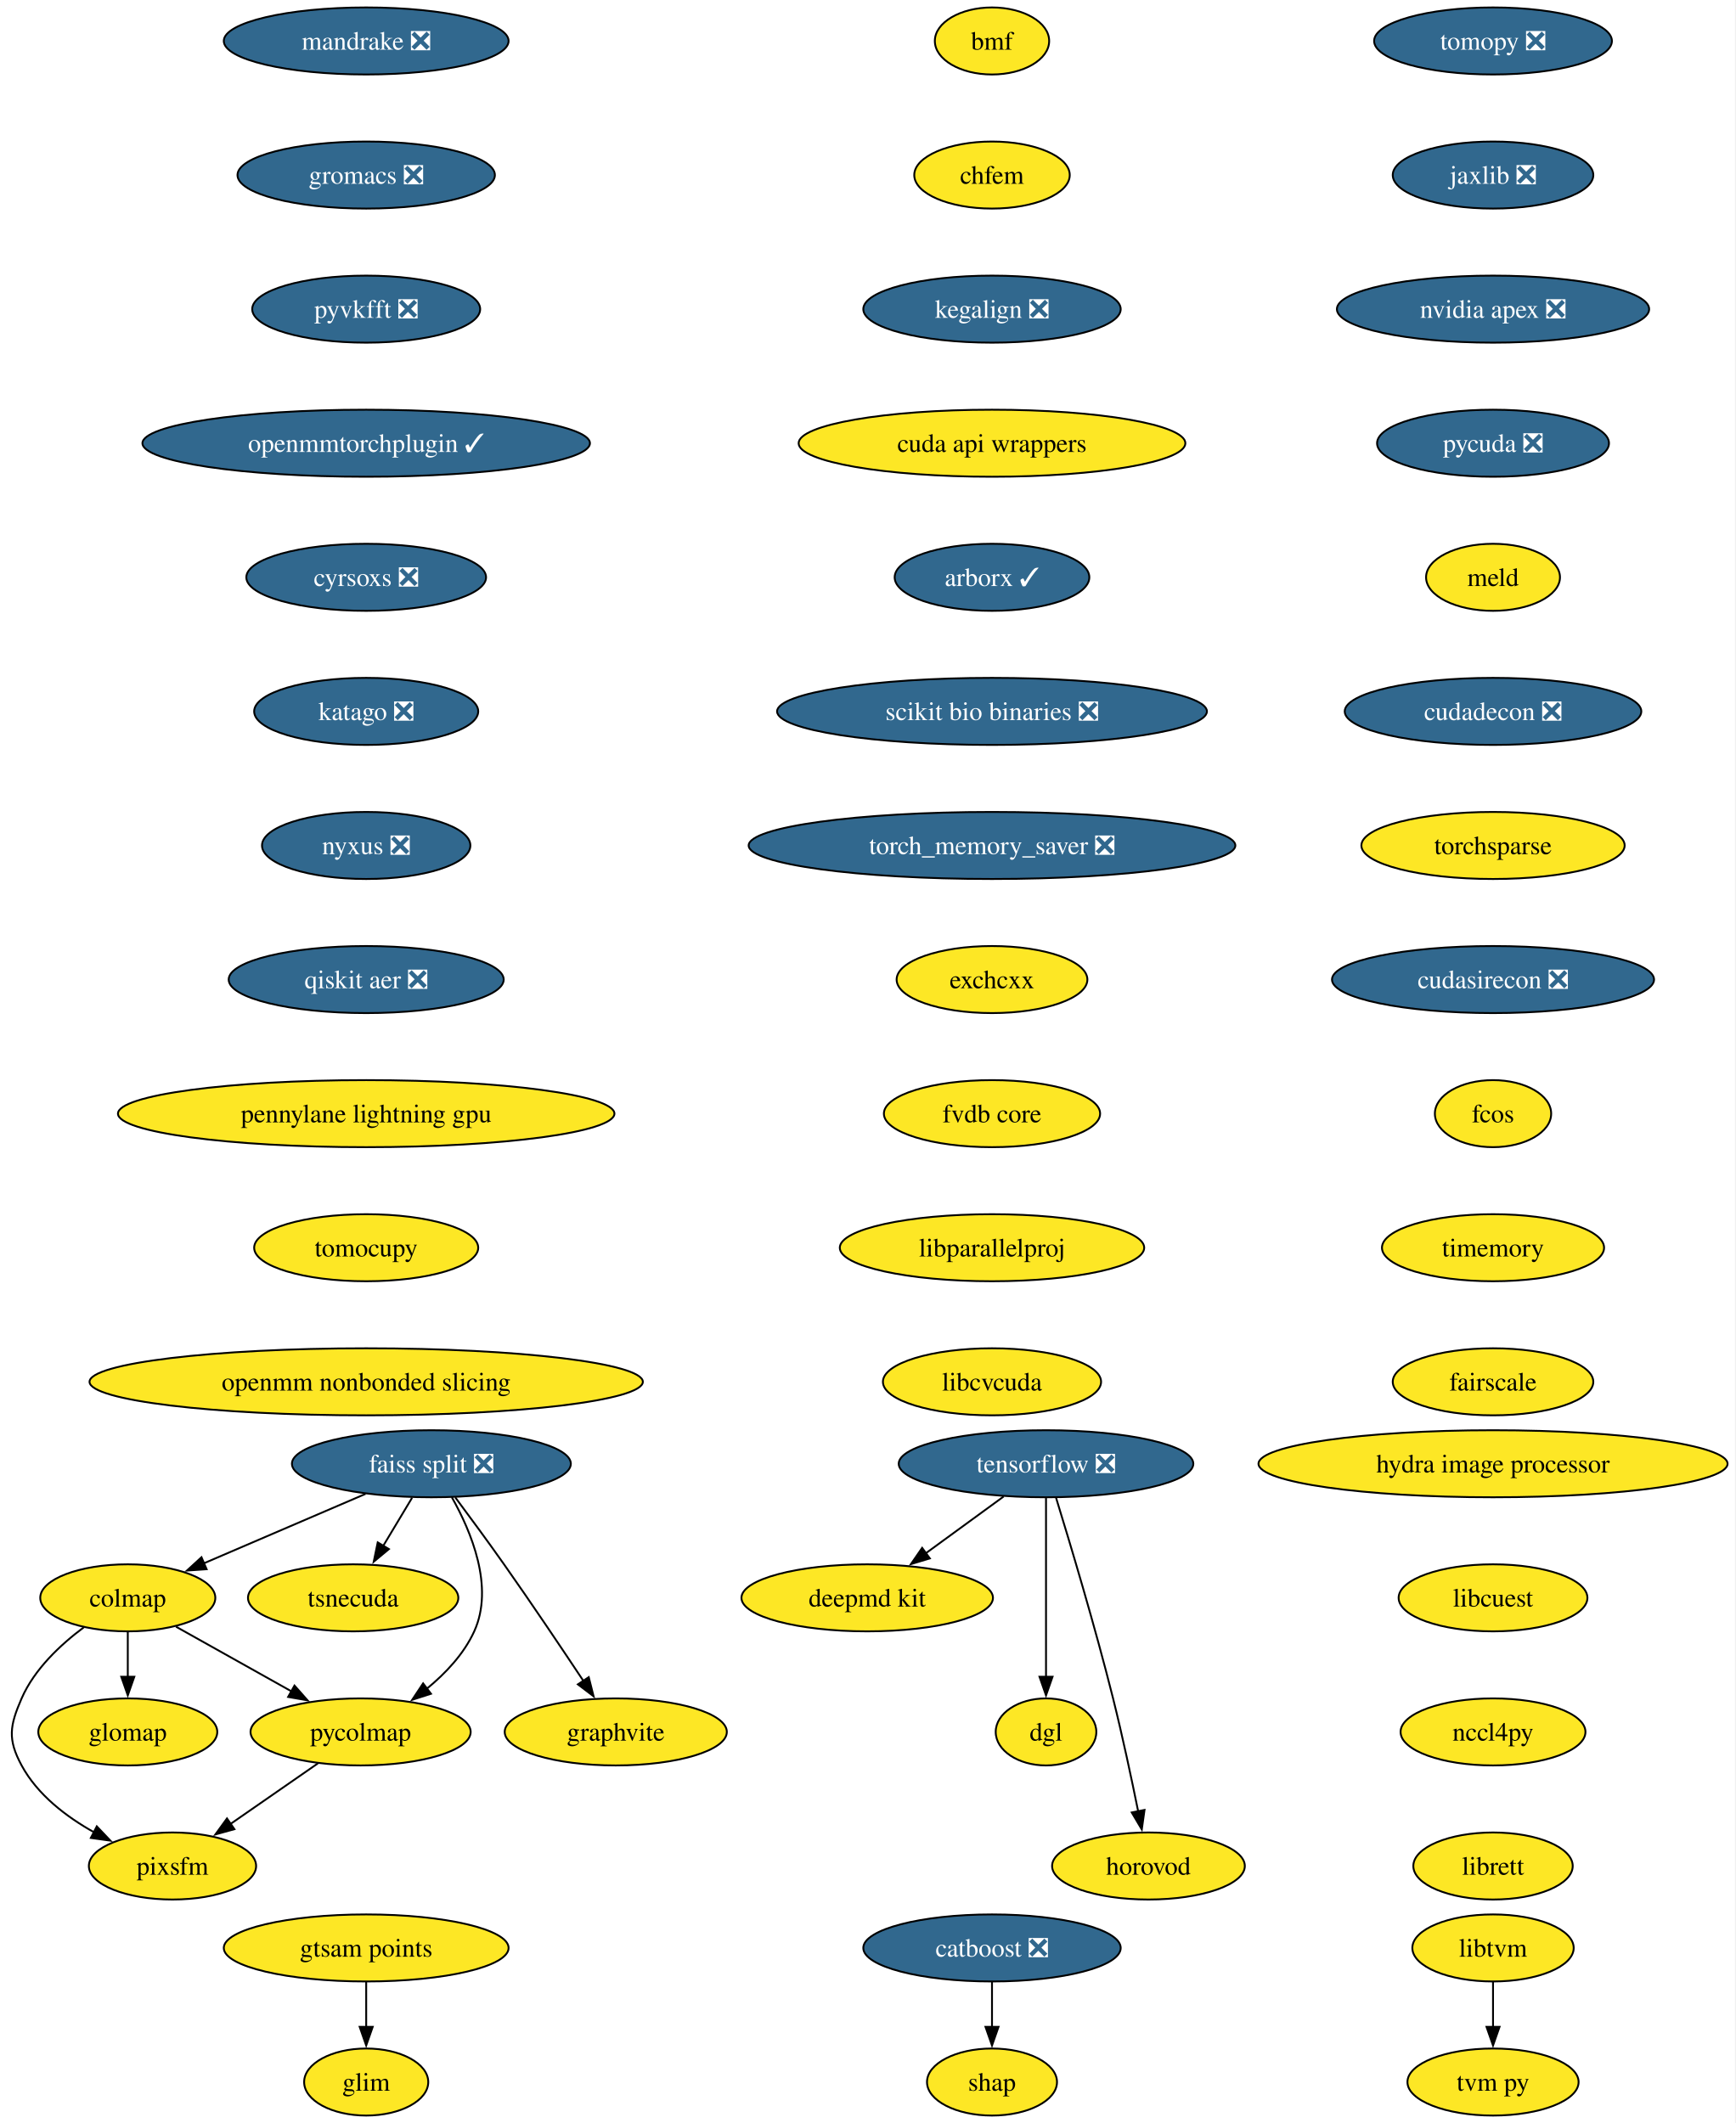
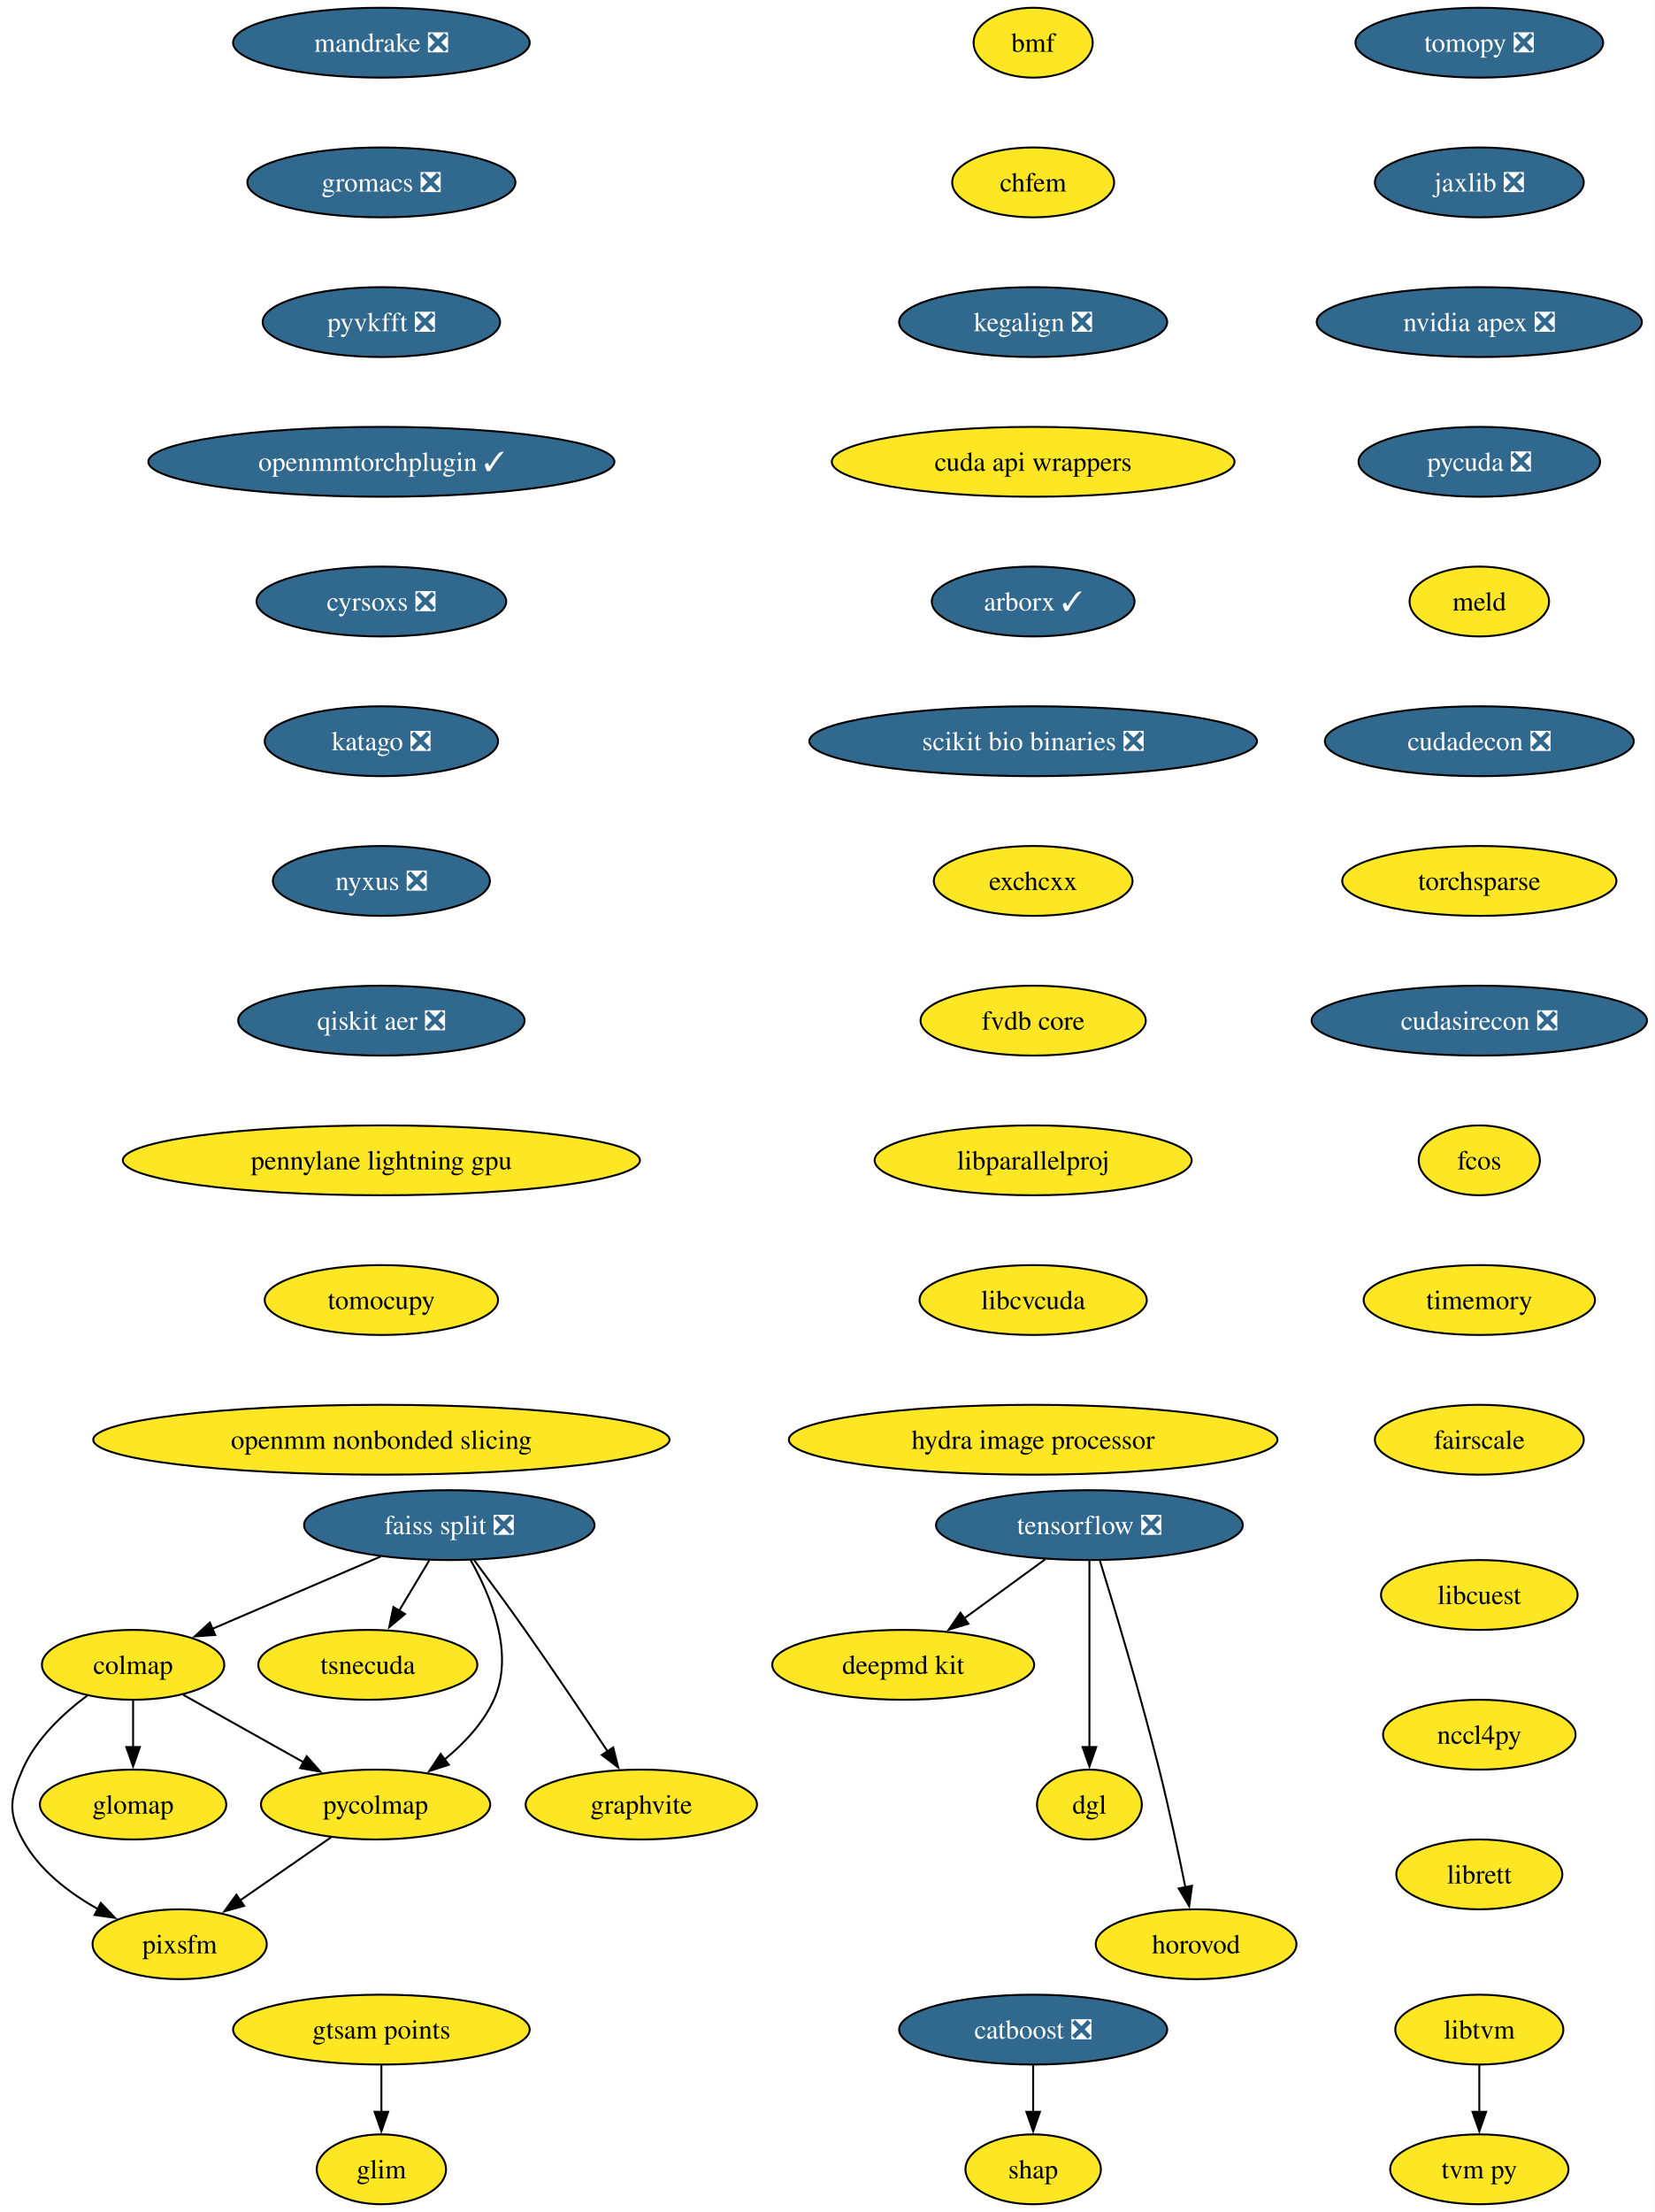
- <svg xmlns="http://www.w3.org/2000/svg" xmlns:xlink="http://www.w3.org/1999/xlink" width="932pt" height="1140pt" viewBox="0.00 0.00 932.00 1140.00">
+ <svg xmlns="http://www.w3.org/2000/svg" xmlns:xlink="http://www.w3.org/1999/xlink" width="853pt" height="1140pt" viewBox="0.00 0.00 853.00 1140.00">
  <g id="graph0" class="graph" transform="scale(1 1) rotate(0) translate(4 1136)">
-     <polygon fill="white" stroke="none" points="-4,4 -4,-1136 927.53,-1136 927.53,4 -4,4" />
+     <polygon fill="white" stroke="none" points="-4,4 -4,-1136 849.07,-1136 849.07,4 -4,4" />
    <g id="node1" class="node">
      <g id="a_node1">
        <a xlink:href="https://github.com/conda-forge/tomopy-feedstock/pull/88" xlink:title="tomopy ❎">
-           <ellipse fill="#31688e" stroke="black" cx="797.61" cy="-1114" rx="63.84" ry="18" />
-           <text xml:space="preserve" text-anchor="middle" x="797.61" y="-1109.33" font-family="Times,serif" font-size="14.00" fill="white">tomopy ❎</text>
+           <ellipse fill="#31688e" stroke="black" cx="758.61" cy="-1114" rx="63.84" ry="18" />
+           <text xml:space="preserve" text-anchor="middle" x="758.61" y="-1109.33" font-family="Times,serif" font-size="14.00" fill="white">tomopy ❎</text>
        </a>
      </g>
    </g>
    <g id="node2" class="node">
      <g id="a_node2">
        <a xlink:href="https://github.com/conda-forge/jaxlib-feedstock/pull/323" xlink:title="jaxlib ❎">
-           <ellipse fill="#31688e" stroke="black" cx="797.61" cy="-1042" rx="53.84" ry="18" />
-           <text xml:space="preserve" text-anchor="middle" x="797.61" y="-1037.33" font-family="Times,serif" font-size="14.00" fill="white">jaxlib ❎</text>
+           <ellipse fill="#31688e" stroke="black" cx="758.61" cy="-1042" rx="53.84" ry="18" />
+           <text xml:space="preserve" text-anchor="middle" x="758.61" y="-1037.33" font-family="Times,serif" font-size="14.00" fill="white">jaxlib ❎</text>
        </a>
      </g>
    </g>
    <g id="node9" class="node">
      <g id="a_node9">
        <a xlink:href="https://github.com/conda-forge/nvidia-apex-feedstock/pull/65" xlink:title="nvidia apex ❎">
-           <ellipse fill="#31688e" stroke="black" cx="797.61" cy="-970" rx="83.83" ry="18" />
-           <text xml:space="preserve" text-anchor="middle" x="797.61" y="-965.33" font-family="Times,serif" font-size="14.00" fill="white">nvidia apex ❎</text>
+           <ellipse fill="#31688e" stroke="black" cx="758.61" cy="-970" rx="83.83" ry="18" />
+           <text xml:space="preserve" text-anchor="middle" x="758.61" y="-965.33" font-family="Times,serif" font-size="14.00" fill="white">nvidia apex ❎</text>
        </a>
      </g>
    </g>
    <g id="node3" class="node">
      <g id="a_node3">
        <a xlink:href="https://github.com/conda-forge/tensorflow-feedstock/pull/490" xlink:title="tensorflow ❎">
          <ellipse fill="#31688e" stroke="black" cx="557.61" cy="-350" rx="79.09" ry="18" />
          <text xml:space="preserve" text-anchor="middle" x="557.61" y="-345.32" font-family="Times,serif" font-size="14.00" fill="white">tensorflow ❎</text>
        </a>
      </g>
    </g>
    <g id="node4" class="node">
      <g id="a_node4">
        <a xlink:href="https://github.com/conda-forge/deepmd-kit-feedstock" xlink:title="deepmd kit">
          <ellipse fill="#fde725" stroke="black" cx="461.61" cy="-278" rx="67.52" ry="18" />
          <text xml:space="preserve" text-anchor="middle" x="461.61" y="-273.32" font-family="Times,serif" font-size="14.00">deepmd kit</text>
        </a>
      </g>
    </g>
    <g id="edge2" class="edge">
      <path fill="none" stroke="black" d="M534.86,-332.41C522.34,-323.28 506.61,-311.81 492.94,-301.84" />
      <polygon fill="black" stroke="black" points="495.23,-299.18 485.09,-296.12 491.11,-304.84 495.23,-299.18" />
    </g>
    <g id="node5" class="node">
      <g id="a_node5">
        <a xlink:href="https://github.com/conda-forge/dgl-feedstock" xlink:title="dgl">
          <ellipse fill="#fde725" stroke="black" cx="557.61" cy="-206" rx="27.01" ry="18" />
          <text xml:space="preserve" text-anchor="middle" x="557.61" y="-201.33" font-family="Times,serif" font-size="14.00">dgl</text>
        </a>
      </g>
    </g>
    <g id="edge3" class="edge">
      <path fill="none" stroke="black" d="M557.61,-331.59C557.61,-307.61 557.61,-264.14 557.61,-235.42" />
      <polygon fill="black" stroke="black" points="561.11,-235.62 557.61,-225.62 554.11,-235.62 561.11,-235.62" />
    </g>
    <g id="node6" class="node">
      <g id="a_node6">
        <a xlink:href="https://github.com/conda-forge/horovod-feedstock" xlink:title="horovod">
          <ellipse fill="#fde725" stroke="black" cx="612.61" cy="-134" rx="51.74" ry="18" />
          <text xml:space="preserve" text-anchor="middle" x="612.61" y="-129.32" font-family="Times,serif" font-size="14.00">horovod</text>
        </a>
      </g>
    </g>
    <g id="edge4" class="edge">
      <path fill="none" stroke="black" d="M563.01,-331.71C570.41,-307.69 583.9,-262.78 593.61,-224 598.66,-203.83 603.54,-180.87 607.09,-163.32" />
      <polygon fill="black" stroke="black" points="610.5,-164.12 609.03,-153.63 603.64,-162.75 610.5,-164.12" />
    </g>
    <g id="node7" class="node">
      <g id="a_node7">
        <a xlink:href="https://github.com/conda-forge/catboost-feedstock/pull/150" xlink:title="catboost ❎">
          <ellipse fill="#31688e" stroke="black" cx="528.61" cy="-90" rx="69.1" ry="18" />
          <text xml:space="preserve" text-anchor="middle" x="528.61" y="-85.33" font-family="Times,serif" font-size="14.00" fill="white">catboost ❎</text>
        </a>
      </g>
    </g>
    <g id="node8" class="node">
      <g id="a_node8">
        <a xlink:href="https://github.com/conda-forge/shap-feedstock" xlink:title="shap">
          <ellipse fill="#fde725" stroke="black" cx="528.61" cy="-18" rx="34.9" ry="18" />
          <text xml:space="preserve" text-anchor="middle" x="528.61" y="-13.32" font-family="Times,serif" font-size="14.00">shap</text>
        </a>
      </g>
    </g>
    <g id="edge5" class="edge">
      <path fill="none" stroke="black" d="M528.61,-71.7C528.61,-64.41 528.61,-55.73 528.61,-47.54" />
      <polygon fill="black" stroke="black" points="532.11,-47.62 528.61,-37.62 525.11,-47.62 532.11,-47.62" />
    </g>
    <g id="node10" class="node">
      <g id="a_node10">
        <a xlink:href="https://github.com/conda-forge/pycuda-feedstock/pull/53" xlink:title="pycuda ❎">
-           <ellipse fill="#31688e" stroke="black" cx="797.61" cy="-898" rx="62.26" ry="18" />
-           <text xml:space="preserve" text-anchor="middle" x="797.61" y="-893.33" font-family="Times,serif" font-size="14.00" fill="white">pycuda ❎</text>
+           <ellipse fill="#31688e" stroke="black" cx="758.61" cy="-898" rx="62.26" ry="18" />
+           <text xml:space="preserve" text-anchor="middle" x="758.61" y="-893.33" font-family="Times,serif" font-size="14.00" fill="white">pycuda ❎</text>
        </a>
      </g>
    </g>
    <g id="node20" class="node">
      <g id="a_node20">
        <a xlink:href="https://github.com/conda-forge/meld-feedstock" xlink:title="meld">
-           <ellipse fill="#fde725" stroke="black" cx="797.61" cy="-826" rx="35.95" ry="18" />
-           <text xml:space="preserve" text-anchor="middle" x="797.61" y="-821.33" font-family="Times,serif" font-size="14.00">meld</text>
+           <ellipse fill="#fde725" stroke="black" cx="758.61" cy="-826" rx="35.95" ry="18" />
+           <text xml:space="preserve" text-anchor="middle" x="758.61" y="-821.33" font-family="Times,serif" font-size="14.00">meld</text>
        </a>
      </g>
    </g>
    <g id="node11" class="node">
      <g id="a_node11">
        <a xlink:href="https://github.com/conda-forge/faiss-split-feedstock/pull/97" xlink:title="faiss split ❎">
          <ellipse fill="#31688e" stroke="black" cx="227.61" cy="-350" rx="74.88" ry="18" />
          <text xml:space="preserve" text-anchor="middle" x="227.61" y="-345.32" font-family="Times,serif" font-size="14.00" fill="white">faiss split ❎</text>
        </a>
      </g>
    </g>
    <g id="node12" class="node">
      <g id="a_node12">
        <a xlink:href="https://github.com/conda-forge/colmap-feedstock" xlink:title="colmap">
          <ellipse fill="#fde725" stroke="black" cx="64.61" cy="-278" rx="47" ry="18" />
          <text xml:space="preserve" text-anchor="middle" x="64.61" y="-273.32" font-family="Times,serif" font-size="14.00">colmap</text>
        </a>
      </g>
    </g>
    <g id="edge8" class="edge">
      <path fill="none" stroke="black" d="M192.24,-333.81C166.73,-322.86 132.23,-308.04 105.53,-296.57" />
      <polygon fill="black" stroke="black" points="106.94,-293.37 96.37,-292.64 104.18,-299.8 106.94,-293.37" />
    </g>
    <g id="node13" class="node">
      <g id="a_node13">
        <a xlink:href="https://github.com/conda-forge/tsnecuda-feedstock" xlink:title="tsnecuda">
          <ellipse fill="#fde725" stroke="black" cx="185.61" cy="-278" rx="56.47" ry="18" />
          <text xml:space="preserve" text-anchor="middle" x="185.61" y="-273.32" font-family="Times,serif" font-size="14.00">tsnecuda</text>
        </a>
      </g>
    </g>
    <g id="edge9" class="edge">
      <path fill="none" stroke="black" d="M217.23,-331.7C212.55,-323.9 206.92,-314.51 201.71,-305.83" />
      <polygon fill="black" stroke="black" points="204.8,-304.18 196.65,-297.4 198.8,-307.78 204.8,-304.18" />
    </g>
    <g id="node14" class="node">
      <g id="a_node14">
        <a xlink:href="https://github.com/conda-forge/graphvite-feedstock" xlink:title="graphvite">
          <ellipse fill="#fde725" stroke="black" cx="326.61" cy="-206" rx="59.63" ry="18" />
          <text xml:space="preserve" text-anchor="middle" x="326.61" y="-201.33" font-family="Times,serif" font-size="14.00">graphvite</text>
        </a>
      </g>
    </g>
    <g id="edge10" class="edge">
      <path fill="none" stroke="black" d="M240.44,-331.94C248.13,-321.62 258.06,-308.14 266.61,-296 281.3,-275.15 297.44,-251.15 309.27,-233.33" />
      <polygon fill="black" stroke="black" points="312.1,-235.4 314.7,-225.13 306.26,-231.54 312.1,-235.4" />
    </g>
    <g id="node15" class="node">
      <g id="a_node15">
        <a xlink:href="https://github.com/conda-forge/pycolmap-feedstock" xlink:title="pycolmap">
          <ellipse fill="#fde725" stroke="black" cx="189.61" cy="-206" rx="59.1" ry="18" />
          <text xml:space="preserve" text-anchor="middle" x="189.61" y="-201.33" font-family="Times,serif" font-size="14.00">pycolmap</text>
        </a>
      </g>
    </g>
    <g id="edge11" class="edge">
      <path fill="none" stroke="black" d="M238.59,-332.01C248.97,-313.64 261.47,-283.81 250.61,-260 245.07,-247.86 235.23,-237.42 225.04,-229.1" />
      <polygon fill="black" stroke="black" points="227.4,-226.49 217.31,-223.25 223.17,-232.07 227.4,-226.49" />
    </g>
    <g id="edge12" class="edge">
      <path fill="none" stroke="black" d="M90.51,-262.5C108.41,-252.47 132.5,-238.98 152.45,-227.81" />
      <polygon fill="black" stroke="black" points="154.11,-230.89 161.13,-222.95 150.69,-224.78 154.11,-230.89" />
    </g>
    <g id="node16" class="node">
      <g id="a_node16">
        <a xlink:href="https://github.com/conda-forge/pixsfm-feedstock" xlink:title="pixsfm">
          <ellipse fill="#fde725" stroke="black" cx="88.61" cy="-134" rx="44.9" ry="18" />
          <text xml:space="preserve" text-anchor="middle" x="88.61" y="-129.32" font-family="Times,serif" font-size="14.00">pixsfm</text>
        </a>
      </g>
    </g>
    <g id="edge13" class="edge">
      <path fill="none" stroke="black" d="M41,-262.17C28.55,-252.9 14.46,-239.73 7.61,-224 1.22,-209.33 0,-202.07 7.61,-188 16.13,-172.24 31.61,-160.41 46.77,-151.97" />
      <polygon fill="black" stroke="black" points="47.97,-155.29 55.27,-147.61 44.77,-149.07 47.97,-155.29" />
    </g>
    <g id="node17" class="node">
      <g id="a_node17">
        <a xlink:href="https://github.com/conda-forge/glomap-feedstock" xlink:title="glomap">
          <ellipse fill="#fde725" stroke="black" cx="64.61" cy="-206" rx="48.05" ry="18" />
          <text xml:space="preserve" text-anchor="middle" x="64.61" y="-201.33" font-family="Times,serif" font-size="14.00">glomap</text>
        </a>
      </g>
    </g>
    <g id="edge14" class="edge">
      <path fill="none" stroke="black" d="M64.61,-259.7C64.61,-252.41 64.61,-243.73 64.61,-235.54" />
      <polygon fill="black" stroke="black" points="68.11,-235.62 64.61,-225.62 61.11,-235.62 68.11,-235.62" />
    </g>
    <g id="edge15" class="edge">
      <path fill="none" stroke="black" d="M166.69,-189.12C152.71,-179.43 134.67,-166.92 119.45,-156.37" />
      <polygon fill="black" stroke="black" points="121.86,-153.78 111.64,-150.96 117.87,-159.54 121.86,-153.78" />
    </g>
    <g id="node18" class="node">
      <g id="a_node18">
        <a xlink:href="https://github.com/conda-forge/libtvm-feedstock" xlink:title="libtvm">
-           <ellipse fill="#fde725" stroke="black" cx="797.61" cy="-90" rx="43.32" ry="18" />
-           <text xml:space="preserve" text-anchor="middle" x="797.61" y="-85.33" font-family="Times,serif" font-size="14.00">libtvm</text>
+           <ellipse fill="#fde725" stroke="black" cx="758.61" cy="-90" rx="43.32" ry="18" />
+           <text xml:space="preserve" text-anchor="middle" x="758.61" y="-85.33" font-family="Times,serif" font-size="14.00">libtvm</text>
        </a>
      </g>
    </g>
    <g id="node19" class="node">
      <g id="a_node19">
        <a xlink:href="https://github.com/conda-forge/tvm-py-feedstock" xlink:title="tvm py">
-           <ellipse fill="#fde725" stroke="black" cx="797.61" cy="-18" rx="45.95" ry="18" />
-           <text xml:space="preserve" text-anchor="middle" x="797.61" y="-13.32" font-family="Times,serif" font-size="14.00">tvm py</text>
+           <ellipse fill="#fde725" stroke="black" cx="758.61" cy="-18" rx="45.95" ry="18" />
+           <text xml:space="preserve" text-anchor="middle" x="758.61" y="-13.32" font-family="Times,serif" font-size="14.00">tvm py</text>
        </a>
      </g>
    </g>
    <g id="edge16" class="edge">
-       <path fill="none" stroke="black" d="M797.61,-71.7C797.61,-64.41 797.61,-55.73 797.61,-47.54" />
-       <polygon fill="black" stroke="black" points="801.11,-47.62 797.61,-37.62 794.11,-47.62 801.11,-47.62" />
+       <path fill="none" stroke="black" d="M758.61,-71.7C758.61,-64.41 758.61,-55.73 758.61,-47.54" />
+       <polygon fill="black" stroke="black" points="762.11,-47.62 758.61,-37.62 755.11,-47.62 762.11,-47.62" />
    </g>
    <g id="node21" class="node">
      <g id="a_node21">
        <a xlink:href="https://github.com/conda-forge/cudadecon-feedstock/pull/35" xlink:title="cudadecon ❎">
-           <ellipse fill="#31688e" stroke="black" cx="797.61" cy="-754" rx="79.62" ry="18" />
-           <text xml:space="preserve" text-anchor="middle" x="797.61" y="-749.33" font-family="Times,serif" font-size="14.00" fill="white">cudadecon ❎</text>
+           <ellipse fill="#31688e" stroke="black" cx="758.61" cy="-754" rx="79.62" ry="18" />
+           <text xml:space="preserve" text-anchor="middle" x="758.61" y="-749.33" font-family="Times,serif" font-size="14.00" fill="white">cudadecon ❎</text>
        </a>
      </g>
    </g>
    <g id="node22" class="node">
      <g id="a_node22">
        <a xlink:href="https://github.com/conda-forge/torchsparse-feedstock" xlink:title="torchsparse">
-           <ellipse fill="#fde725" stroke="black" cx="797.61" cy="-682" rx="70.68" ry="18" />
-           <text xml:space="preserve" text-anchor="middle" x="797.61" y="-677.33" font-family="Times,serif" font-size="14.00">torchsparse</text>
+           <ellipse fill="#fde725" stroke="black" cx="758.61" cy="-682" rx="70.68" ry="18" />
+           <text xml:space="preserve" text-anchor="middle" x="758.61" y="-677.33" font-family="Times,serif" font-size="14.00">torchsparse</text>
        </a>
      </g>
    </g>
    <g id="node23" class="node">
      <g id="a_node23">
        <a xlink:href="https://github.com/conda-forge/cudasirecon-feedstock/pull/33" xlink:title="cudasirecon ❎">
-           <ellipse fill="#31688e" stroke="black" cx="797.61" cy="-610" rx="86.46" ry="18" />
-           <text xml:space="preserve" text-anchor="middle" x="797.61" y="-605.33" font-family="Times,serif" font-size="14.00" fill="white">cudasirecon ❎</text>
+           <ellipse fill="#31688e" stroke="black" cx="758.61" cy="-610" rx="86.46" ry="18" />
+           <text xml:space="preserve" text-anchor="middle" x="758.61" y="-605.33" font-family="Times,serif" font-size="14.00" fill="white">cudasirecon ❎</text>
        </a>
      </g>
    </g>
    <g id="node24" class="node">
      <g id="a_node24">
        <a xlink:href="https://github.com/conda-forge/fcos-feedstock" xlink:title="fcos">
-           <ellipse fill="#fde725" stroke="black" cx="797.61" cy="-538" rx="31.22" ry="18" />
-           <text xml:space="preserve" text-anchor="middle" x="797.61" y="-533.33" font-family="Times,serif" font-size="14.00">fcos</text>
+           <ellipse fill="#fde725" stroke="black" cx="758.61" cy="-538" rx="31.22" ry="18" />
+           <text xml:space="preserve" text-anchor="middle" x="758.61" y="-533.33" font-family="Times,serif" font-size="14.00">fcos</text>
        </a>
      </g>
    </g>
    <g id="node25" class="node">
      <g id="a_node25">
        <a xlink:href="https://github.com/conda-forge/timemory-feedstock" xlink:title="timemory">
-           <ellipse fill="#fde725" stroke="black" cx="797.61" cy="-466" rx="59.63" ry="18" />
-           <text xml:space="preserve" text-anchor="middle" x="797.61" y="-461.32" font-family="Times,serif" font-size="14.00">timemory</text>
+           <ellipse fill="#fde725" stroke="black" cx="758.61" cy="-466" rx="59.63" ry="18" />
+           <text xml:space="preserve" text-anchor="middle" x="758.61" y="-461.32" font-family="Times,serif" font-size="14.00">timemory</text>
        </a>
      </g>
    </g>
    <g id="node26" class="node">
      <g id="a_node26">
        <a xlink:href="https://github.com/conda-forge/fairscale-feedstock" xlink:title="fairscale">
-           <ellipse fill="#fde725" stroke="black" cx="797.61" cy="-394" rx="53.84" ry="18" />
-           <text xml:space="preserve" text-anchor="middle" x="797.61" y="-389.32" font-family="Times,serif" font-size="14.00">fairscale</text>
+           <ellipse fill="#fde725" stroke="black" cx="758.61" cy="-394" rx="53.84" ry="18" />
+           <text xml:space="preserve" text-anchor="middle" x="758.61" y="-389.32" font-family="Times,serif" font-size="14.00">fairscale</text>
        </a>
      </g>
    </g>
    <g id="node27" class="node">
      <g id="a_node27">
        <a xlink:href="https://github.com/conda-forge/mandrake-feedstock/pull/33" xlink:title="mandrake ❎">
          <ellipse fill="#31688e" stroke="black" cx="192.61" cy="-1114" rx="76.46" ry="18" />
          <text xml:space="preserve" text-anchor="middle" x="192.61" y="-1109.33" font-family="Times,serif" font-size="14.00" fill="white">mandrake ❎</text>
        </a>
      </g>
    </g>
    <g id="node28" class="node">
      <g id="a_node28">
        <a xlink:href="https://github.com/conda-forge/gromacs-feedstock/pull/81" xlink:title="gromacs ❎">
          <ellipse fill="#31688e" stroke="black" cx="192.61" cy="-1042" rx="69.1" ry="18" />
          <text xml:space="preserve" text-anchor="middle" x="192.61" y="-1037.33" font-family="Times,serif" font-size="14.00" fill="white">gromacs ❎</text>
        </a>
      </g>
    </g>
    <g id="node29" class="node">
      <g id="a_node29">
        <a xlink:href="https://github.com/conda-forge/pyvkfft-feedstock/pull/32" xlink:title="pyvkfft ❎">
          <ellipse fill="#31688e" stroke="black" cx="192.61" cy="-970" rx="61.2" ry="18" />
          <text xml:space="preserve" text-anchor="middle" x="192.61" y="-965.33" font-family="Times,serif" font-size="14.00" fill="white">pyvkfft ❎</text>
        </a>
      </g>
    </g>
    <g id="node30" class="node">
      <g id="a_node30">
        <a xlink:href="https://github.com/conda-forge/openmmtorchplugin-feedstock/pull/30" xlink:title="openmmtorchplugin ✓">
          <ellipse fill="#31688e" stroke="black" cx="192.61" cy="-898" rx="120.13" ry="18" />
          <text xml:space="preserve" text-anchor="middle" x="192.61" y="-893.33" font-family="Times,serif" font-size="14.00" fill="white">openmmtorchplugin ✓</text>
        </a>
      </g>
    </g>
    <g id="node31" class="node">
      <g id="a_node31">
        <a xlink:href="https://github.com/conda-forge/cyrsoxs-feedstock/pull/29" xlink:title="cyrsoxs ❎">
          <ellipse fill="#31688e" stroke="black" cx="192.61" cy="-826" rx="64.36" ry="18" />
          <text xml:space="preserve" text-anchor="middle" x="192.61" y="-821.33" font-family="Times,serif" font-size="14.00" fill="white">cyrsoxs ❎</text>
        </a>
      </g>
    </g>
    <g id="node32" class="node">
      <g id="a_node32">
        <a xlink:href="https://github.com/conda-forge/katago-feedstock/pull/32" xlink:title="katago ❎">
          <ellipse fill="#31688e" stroke="black" cx="192.61" cy="-754" rx="60.15" ry="18" />
          <text xml:space="preserve" text-anchor="middle" x="192.61" y="-749.33" font-family="Times,serif" font-size="14.00" fill="white">katago ❎</text>
        </a>
      </g>
    </g>
    <g id="node33" class="node">
      <g id="a_node33">
        <a xlink:href="https://github.com/conda-forge/nyxus-feedstock/pull/72" xlink:title="nyxus ❎">
          <ellipse fill="#31688e" stroke="black" cx="192.61" cy="-682" rx="55.94" ry="18" />
          <text xml:space="preserve" text-anchor="middle" x="192.61" y="-677.33" font-family="Times,serif" font-size="14.00" fill="white">nyxus ❎</text>
        </a>
      </g>
    </g>
    <g id="node34" class="node">
      <g id="a_node34">
        <a xlink:href="https://github.com/conda-forge/qiskit-aer-feedstock/pull/71" xlink:title="qiskit aer ❎">
          <ellipse fill="#31688e" stroke="black" cx="192.61" cy="-610" rx="73.83" ry="18" />
          <text xml:space="preserve" text-anchor="middle" x="192.61" y="-605.33" font-family="Times,serif" font-size="14.00" fill="white">qiskit aer ❎</text>
        </a>
      </g>
    </g>
    <g id="node35" class="node">
      <g id="a_node35">
        <a xlink:href="https://github.com/conda-forge/pennylane-lightning-gpu-feedstock" xlink:title="pennylane lightning gpu">
          <ellipse fill="#fde725" stroke="black" cx="192.61" cy="-538" rx="133.28" ry="18" />
          <text xml:space="preserve" text-anchor="middle" x="192.61" y="-533.33" font-family="Times,serif" font-size="14.00">pennylane lightning gpu</text>
        </a>
      </g>
    </g>
    <g id="node36" class="node">
      <g id="a_node36">
        <a xlink:href="https://github.com/conda-forge/tomocupy-feedstock" xlink:title="tomocupy">
          <ellipse fill="#fde725" stroke="black" cx="192.61" cy="-466" rx="60.15" ry="18" />
          <text xml:space="preserve" text-anchor="middle" x="192.61" y="-461.32" font-family="Times,serif" font-size="14.00">tomocupy</text>
        </a>
      </g>
    </g>
    <g id="node37" class="node">
      <g id="a_node37">
        <a xlink:href="https://github.com/conda-forge/openmm-nonbonded-slicing-feedstock" xlink:title="openmm nonbonded slicing">
          <ellipse fill="#fde725" stroke="black" cx="192.61" cy="-394" rx="148.54" ry="18" />
          <text xml:space="preserve" text-anchor="middle" x="192.61" y="-389.32" font-family="Times,serif" font-size="14.00">openmm nonbonded slicing</text>
        </a>
      </g>
    </g>
    <g id="node38" class="node">
      <g id="a_node38">
        <a xlink:href="https://github.com/conda-forge/bmf-feedstock" xlink:title="bmf">
          <ellipse fill="#fde725" stroke="black" cx="528.61" cy="-1114" rx="30.69" ry="18" />
          <text xml:space="preserve" text-anchor="middle" x="528.61" y="-1109.33" font-family="Times,serif" font-size="14.00">bmf</text>
        </a>
      </g>
    </g>
    <g id="node39" class="node">
      <g id="a_node39">
        <a xlink:href="https://github.com/conda-forge/chfem-feedstock" xlink:title="chfem">
          <ellipse fill="#fde725" stroke="black" cx="528.61" cy="-1042" rx="41.74" ry="18" />
          <text xml:space="preserve" text-anchor="middle" x="528.61" y="-1037.33" font-family="Times,serif" font-size="14.00">chfem</text>
        </a>
      </g>
    </g>
    <g id="node40" class="node">
      <g id="a_node40">
        <a xlink:href="https://github.com/conda-forge/kegalign-feedstock/pull/13" xlink:title="kegalign ❎">
          <ellipse fill="#31688e" stroke="black" cx="528.61" cy="-970" rx="69.1" ry="18" />
          <text xml:space="preserve" text-anchor="middle" x="528.61" y="-965.33" font-family="Times,serif" font-size="14.00" fill="white">kegalign ❎</text>
        </a>
      </g>
    </g>
    <g id="node41" class="node">
      <g id="a_node41">
        <a xlink:href="https://github.com/conda-forge/cuda-api-wrappers-feedstock" xlink:title="cuda api wrappers">
          <ellipse fill="#fde725" stroke="black" cx="528.61" cy="-898" rx="103.82" ry="18" />
          <text xml:space="preserve" text-anchor="middle" x="528.61" y="-893.33" font-family="Times,serif" font-size="14.00">cuda api wrappers</text>
        </a>
      </g>
    </g>
    <g id="node42" class="node">
      <g id="a_node42">
        <a xlink:href="https://github.com/conda-forge/arborx-feedstock/pull/7" xlink:title="arborx ✓">
          <ellipse fill="#31688e" stroke="black" cx="528.61" cy="-826" rx="52.26" ry="18" />
          <text xml:space="preserve" text-anchor="middle" x="528.61" y="-821.33" font-family="Times,serif" font-size="14.00" fill="white">arborx ✓</text>
        </a>
      </g>
    </g>
    <g id="node43" class="node">
      <g id="a_node43">
        <a xlink:href="https://github.com/conda-forge/scikit-bio-binaries-feedstock/pull/8" xlink:title="scikit bio binaries ❎">
          <ellipse fill="#31688e" stroke="black" cx="528.61" cy="-754" rx="115.39" ry="18" />
          <text xml:space="preserve" text-anchor="middle" x="528.61" y="-749.33" font-family="Times,serif" font-size="14.00" fill="white">scikit bio binaries ❎</text>
        </a>
      </g>
    </g>
    <g id="node44" class="node">
      <g id="a_node44">
-         <a xlink:href="https://github.com/conda-forge/torch_memory_saver-feedstock/pull/5" xlink:title="torch_memory_saver ❎">
-           <ellipse fill="#31688e" stroke="black" cx="528.61" cy="-682" rx="130.65" ry="18" />
-           <text xml:space="preserve" text-anchor="middle" x="528.61" y="-677.33" font-family="Times,serif" font-size="14.00" fill="white">torch_memory_saver ❎</text>
+         <a xlink:href="https://github.com/conda-forge/exchcxx-feedstock" xlink:title="exchcxx">
+           <ellipse fill="#fde725" stroke="black" cx="528.61" cy="-682" rx="51.21" ry="18" />
+           <text xml:space="preserve" text-anchor="middle" x="528.61" y="-677.33" font-family="Times,serif" font-size="14.00">exchcxx</text>
        </a>
      </g>
    </g>
    <g id="node45" class="node">
      <g id="a_node45">
-         <a xlink:href="https://github.com/conda-forge/exchcxx-feedstock" xlink:title="exchcxx">
-           <ellipse fill="#fde725" stroke="black" cx="528.61" cy="-610" rx="51.21" ry="18" />
-           <text xml:space="preserve" text-anchor="middle" x="528.61" y="-605.33" font-family="Times,serif" font-size="14.00">exchcxx</text>
+         <a xlink:href="https://github.com/conda-forge/fvdb-core-feedstock" xlink:title="fvdb core">
+           <ellipse fill="#fde725" stroke="black" cx="528.61" cy="-610" rx="58.05" ry="18" />
+           <text xml:space="preserve" text-anchor="middle" x="528.61" y="-605.33" font-family="Times,serif" font-size="14.00">fvdb core</text>
        </a>
      </g>
    </g>
    <g id="node46" class="node">
      <g id="a_node46">
-         <a xlink:href="https://github.com/conda-forge/fvdb-core-feedstock" xlink:title="fvdb core">
-           <ellipse fill="#fde725" stroke="black" cx="528.61" cy="-538" rx="58.05" ry="18" />
-           <text xml:space="preserve" text-anchor="middle" x="528.61" y="-533.33" font-family="Times,serif" font-size="14.00">fvdb core</text>
+         <a xlink:href="https://github.com/conda-forge/libparallelproj-feedstock" xlink:title="libparallelproj">
+           <ellipse fill="#fde725" stroke="black" cx="528.61" cy="-538" rx="81.72" ry="18" />
+           <text xml:space="preserve" text-anchor="middle" x="528.61" y="-533.33" font-family="Times,serif" font-size="14.00">libparallelproj</text>
        </a>
      </g>
    </g>
    <g id="node47" class="node">
      <g id="a_node47">
-         <a xlink:href="https://github.com/conda-forge/libparallelproj-feedstock" xlink:title="libparallelproj">
-           <ellipse fill="#fde725" stroke="black" cx="528.61" cy="-466" rx="81.72" ry="18" />
-           <text xml:space="preserve" text-anchor="middle" x="528.61" y="-461.32" font-family="Times,serif" font-size="14.00">libparallelproj</text>
+         <a xlink:href="https://github.com/conda-forge/libcvcuda-feedstock" xlink:title="libcvcuda">
+           <ellipse fill="#fde725" stroke="black" cx="528.61" cy="-466" rx="58.57" ry="18" />
+           <text xml:space="preserve" text-anchor="middle" x="528.61" y="-461.32" font-family="Times,serif" font-size="14.00">libcvcuda</text>
        </a>
      </g>
    </g>
    <g id="node48" class="node">
      <g id="a_node48">
-         <a xlink:href="https://github.com/conda-forge/libcvcuda-feedstock" xlink:title="libcvcuda">
-           <ellipse fill="#fde725" stroke="black" cx="528.61" cy="-394" rx="58.57" ry="18" />
-           <text xml:space="preserve" text-anchor="middle" x="528.61" y="-389.32" font-family="Times,serif" font-size="14.00">libcvcuda</text>
+         <a xlink:href="https://github.com/conda-forge/hydra-image-processor-feedstock" xlink:title="hydra image processor">
+           <ellipse fill="#fde725" stroke="black" cx="528.61" cy="-394" rx="125.92" ry="18" />
+           <text xml:space="preserve" text-anchor="middle" x="528.61" y="-389.32" font-family="Times,serif" font-size="14.00">hydra image processor</text>
        </a>
      </g>
    </g>
    <g id="node49" class="node">
      <g id="a_node49">
-         <a xlink:href="https://github.com/conda-forge/hydra-image-processor-feedstock" xlink:title="hydra image processor">
-           <ellipse fill="#fde725" stroke="black" cx="797.61" cy="-350" rx="125.92" ry="18" />
-           <text xml:space="preserve" text-anchor="middle" x="797.61" y="-345.32" font-family="Times,serif" font-size="14.00">hydra image processor</text>
+         <a xlink:href="https://github.com/conda-forge/libcuest-feedstock" xlink:title="libcuest">
+           <ellipse fill="#fde725" stroke="black" cx="758.61" cy="-314" rx="50.68" ry="18" />
+           <text xml:space="preserve" text-anchor="middle" x="758.61" y="-309.32" font-family="Times,serif" font-size="14.00">libcuest</text>
        </a>
      </g>
    </g>
    <g id="node50" class="node">
      <g id="a_node50">
-         <a xlink:href="https://github.com/conda-forge/libcuest-feedstock" xlink:title="libcuest">
-           <ellipse fill="#fde725" stroke="black" cx="797.61" cy="-278" rx="50.68" ry="18" />
-           <text xml:space="preserve" text-anchor="middle" x="797.61" y="-273.32" font-family="Times,serif" font-size="14.00">libcuest</text>
+         <a xlink:href="https://github.com/conda-forge/nccl4py-feedstock" xlink:title="nccl4py">
+           <ellipse fill="#fde725" stroke="black" cx="758.61" cy="-242" rx="49.63" ry="18" />
+           <text xml:space="preserve" text-anchor="middle" x="758.61" y="-237.32" font-family="Times,serif" font-size="14.00">nccl4py</text>
        </a>
      </g>
    </g>
    <g id="node51" class="node">
      <g id="a_node51">
-         <a xlink:href="https://github.com/conda-forge/nccl4py-feedstock" xlink:title="nccl4py">
-           <ellipse fill="#fde725" stroke="black" cx="797.61" cy="-206" rx="49.63" ry="18" />
-           <text xml:space="preserve" text-anchor="middle" x="797.61" y="-201.33" font-family="Times,serif" font-size="14.00">nccl4py</text>
+         <a xlink:href="https://github.com/conda-forge/librett-feedstock" xlink:title="librett">
+           <ellipse fill="#fde725" stroke="black" cx="758.61" cy="-170" rx="42.79" ry="18" />
+           <text xml:space="preserve" text-anchor="middle" x="758.61" y="-165.32" font-family="Times,serif" font-size="14.00">librett</text>
        </a>
      </g>
    </g>
    <g id="node52" class="node">
      <g id="a_node52">
-         <a xlink:href="https://github.com/conda-forge/librett-feedstock" xlink:title="librett">
-           <ellipse fill="#fde725" stroke="black" cx="797.61" cy="-134" rx="42.79" ry="18" />
-           <text xml:space="preserve" text-anchor="middle" x="797.61" y="-129.32" font-family="Times,serif" font-size="14.00">librett</text>
-         </a>
-       </g>
-     </g>
-     <g id="node53" class="node">
-       <g id="a_node53">
        <a xlink:href="https://github.com/conda-forge/gtsam-points-feedstock" xlink:title="gtsam points">
          <ellipse fill="#fde725" stroke="black" cx="192.61" cy="-90" rx="76.46" ry="18" />
          <text xml:space="preserve" text-anchor="middle" x="192.61" y="-85.33" font-family="Times,serif" font-size="14.00">gtsam points</text>
        </a>
      </g>
    </g>
-     <g id="node54" class="node">
-       <g id="a_node54">
+     <g id="node53" class="node">
+       <g id="a_node53">
        <a xlink:href="https://github.com/conda-forge/glim-feedstock" xlink:title="glim">
          <ellipse fill="#fde725" stroke="black" cx="192.61" cy="-18" rx="33.32" ry="18" />
          <text xml:space="preserve" text-anchor="middle" x="192.61" y="-13.32" font-family="Times,serif" font-size="14.00">glim</text>
        </a>
      </g>
    </g>
-     <g id="edge47" class="edge">
+     <g id="edge46" class="edge">
      <path fill="none" stroke="black" d="M192.61,-71.7C192.61,-64.41 192.61,-55.73 192.61,-47.54" />
      <polygon fill="black" stroke="black" points="196.11,-47.62 192.61,-37.62 189.11,-47.62 196.11,-47.62" />
    </g>
  </g>
</svg>
